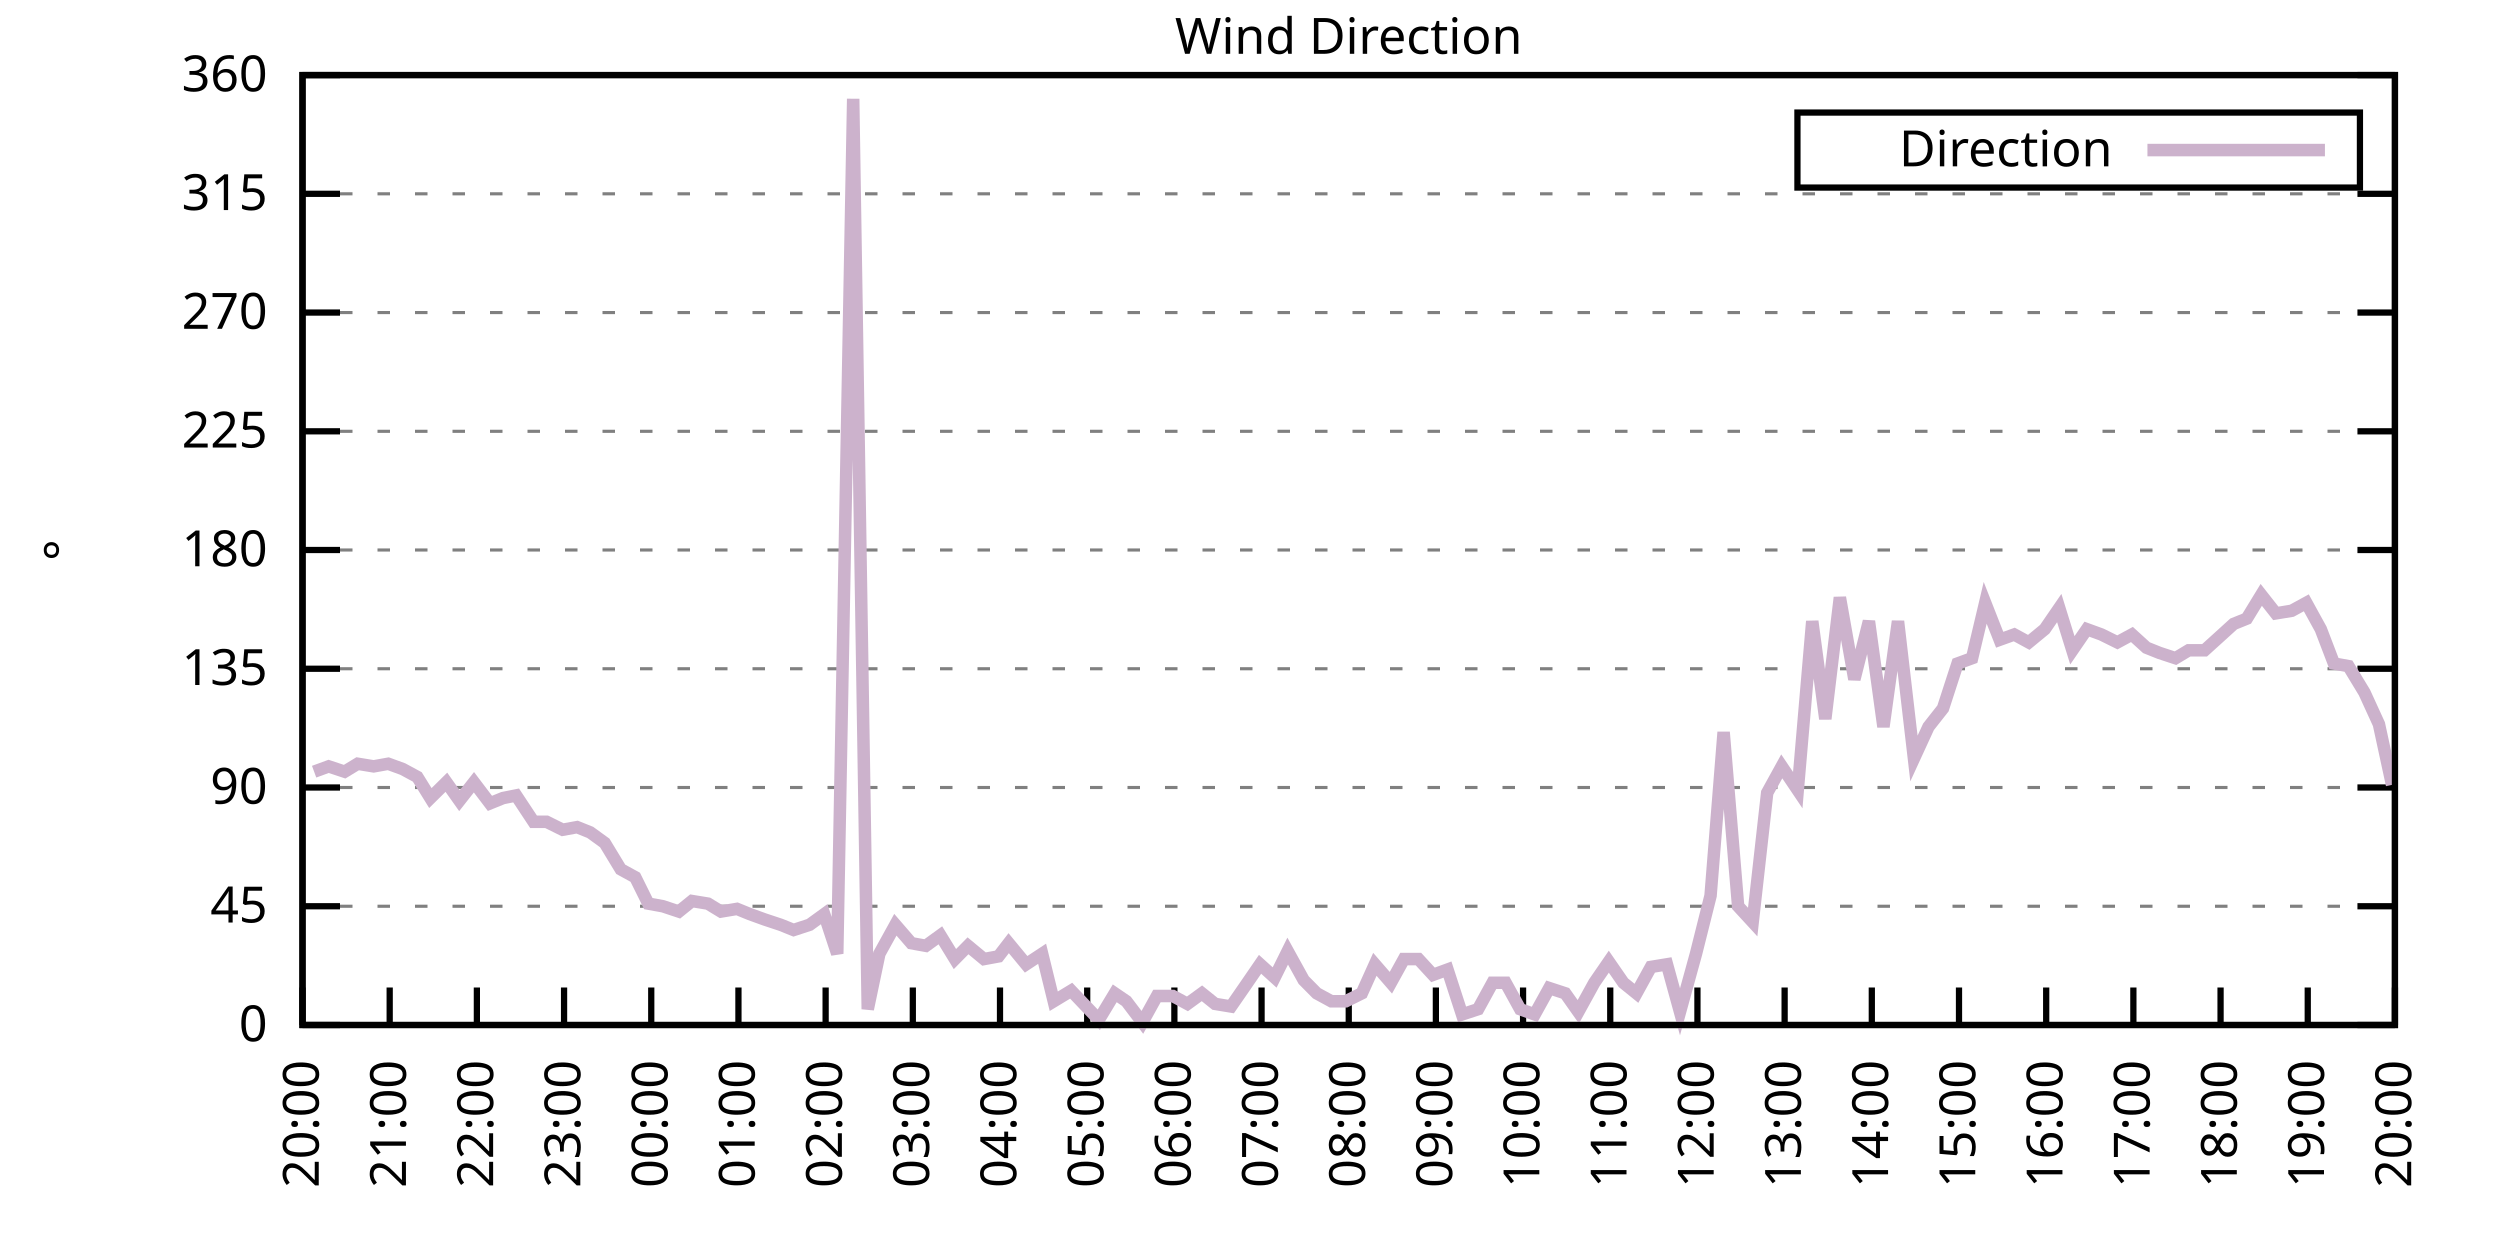
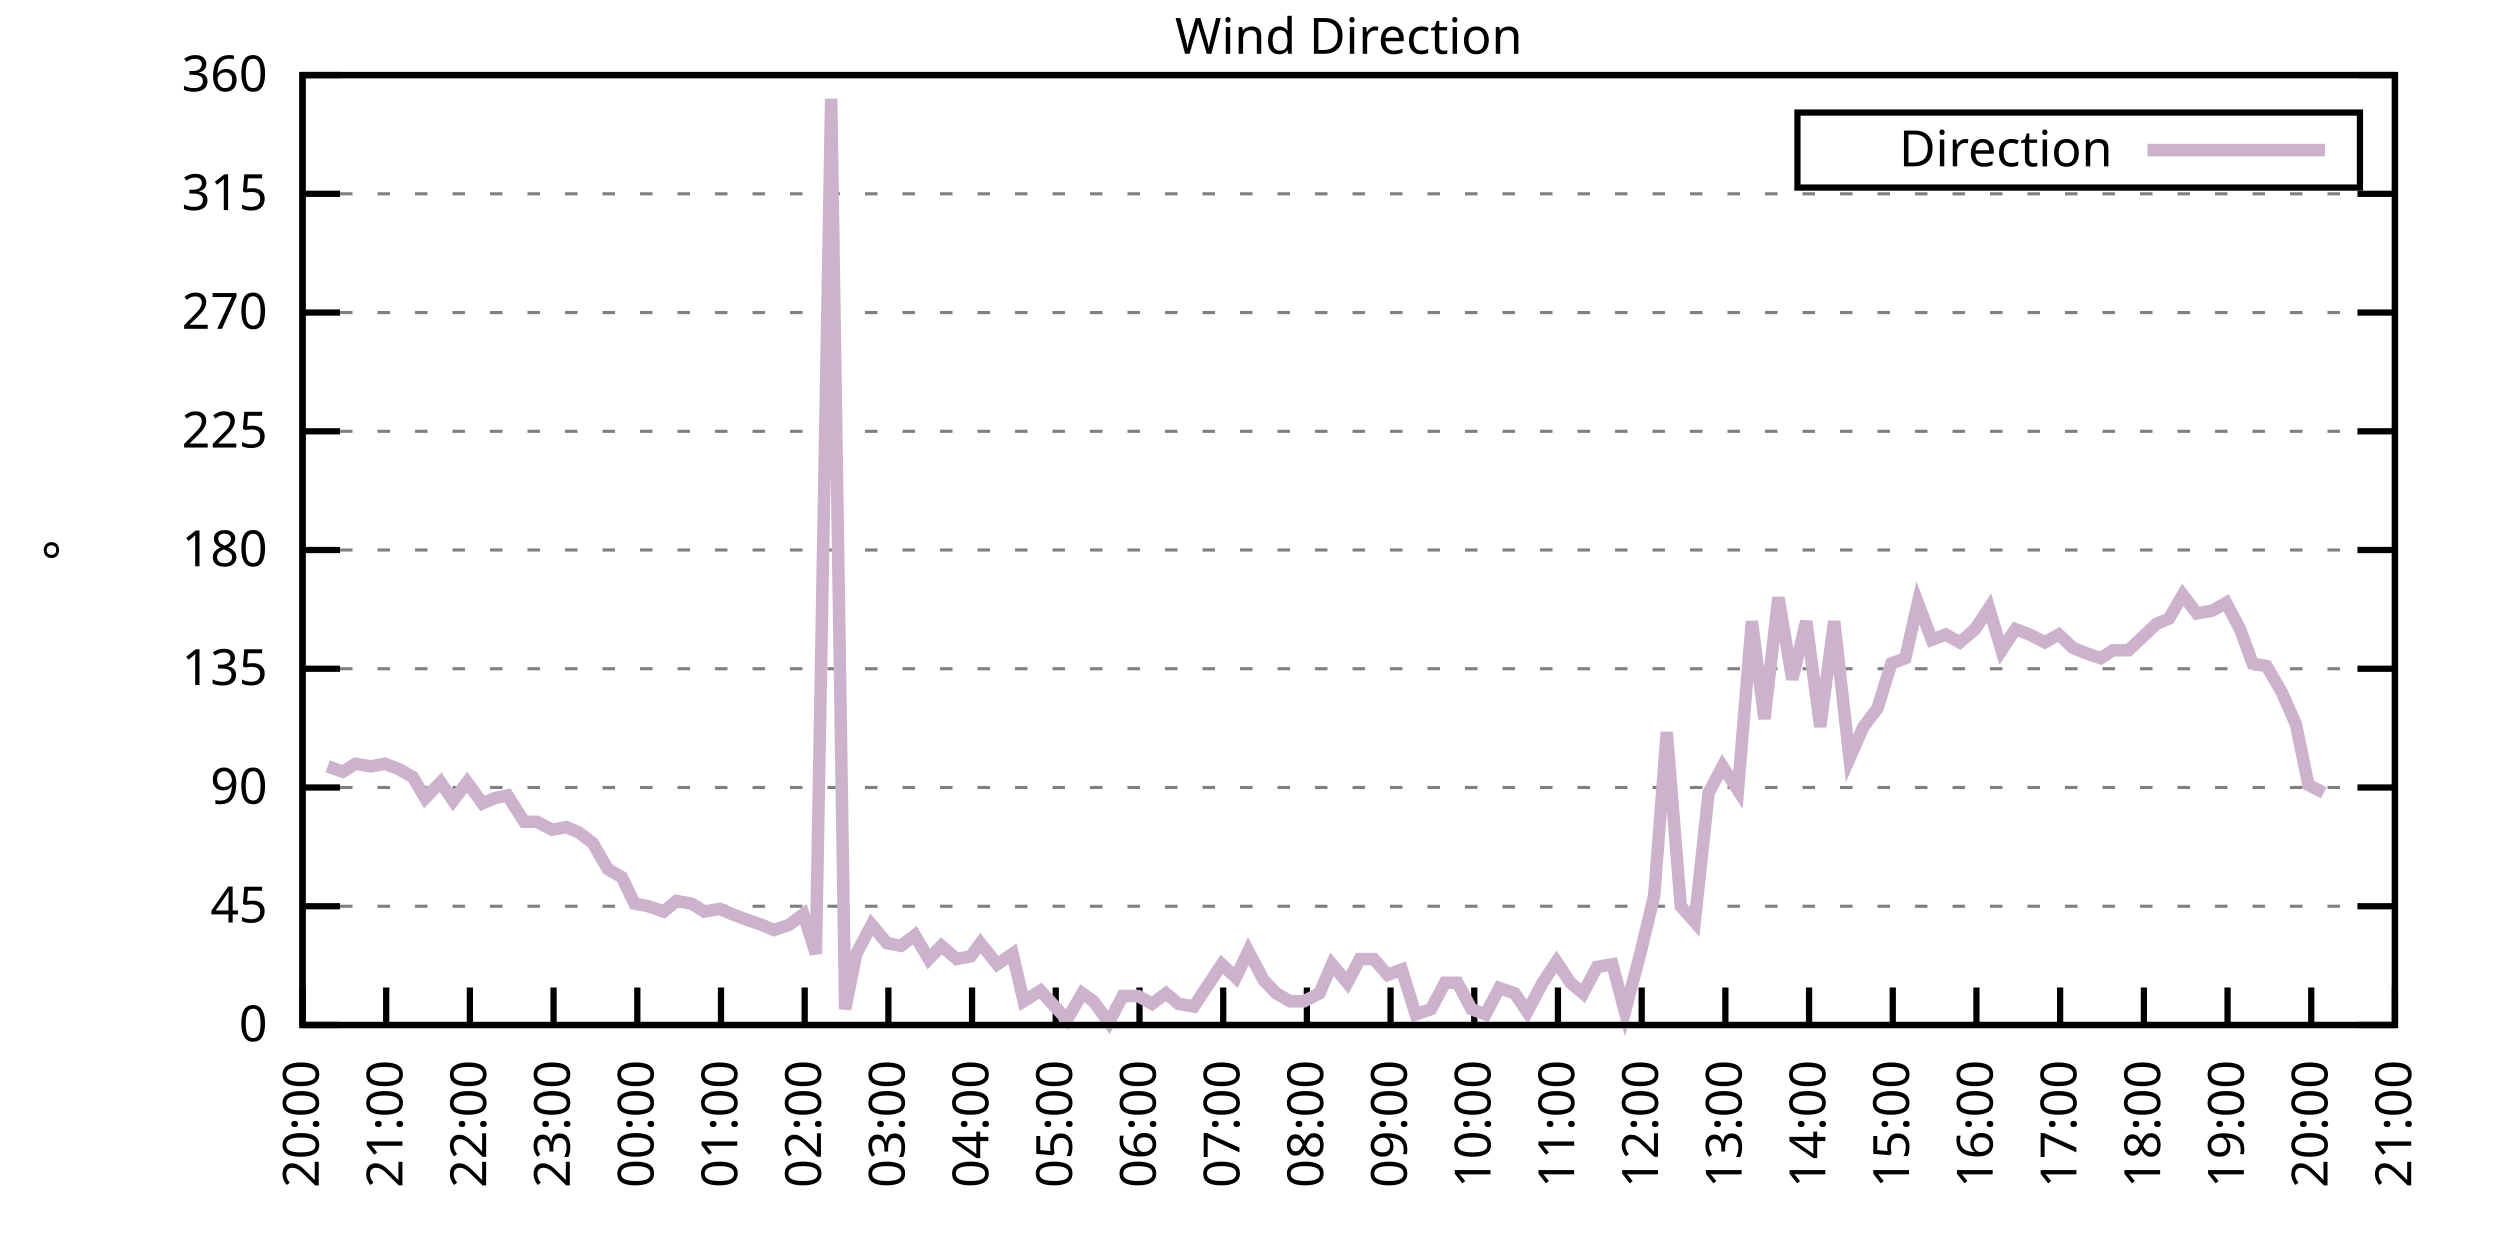
<svg xmlns="http://www.w3.org/2000/svg" xmlns:xlink="http://www.w3.org/1999/xlink" width="400" height="200" viewBox="0 0 400 200">
  <g id="gnuplot_canvas">
    <rect x="0" y="0" width="400" height="200" fill="none" />
    <defs>
      <circle id="gpDot" r="0.5" stroke-width="0.5" stroke="currentColor" />
      <path id="gpPt0" stroke-width="0.333" stroke="currentColor" d="M-1,0 h2 M0,-1 v2" />
      <path id="gpPt1" stroke-width="0.333" stroke="currentColor" d="M-1,-1 L1,1 M1,-1 L-1,1" />
      <path id="gpPt2" stroke-width="0.333" stroke="currentColor" d="M-1,0 L1,0 M0,-1 L0,1 M-1,-1 L1,1 M-1,1 L1,-1" />
      <rect id="gpPt3" stroke-width="0.333" stroke="currentColor" x="-1" y="-1" width="2" height="2" />
      <rect id="gpPt4" stroke-width="0.333" stroke="currentColor" fill="currentColor" x="-1" y="-1" width="2" height="2" />
      <circle id="gpPt5" stroke-width="0.333" stroke="currentColor" cx="0" cy="0" r="1" />
      <use xlink:href="#gpPt5" id="gpPt6" fill="currentColor" stroke="none" />
      <path id="gpPt7" stroke-width="0.333" stroke="currentColor" d="M0,-1.33 L-1.33,0.67 L1.33,0.67 z" />
      <use xlink:href="#gpPt7" id="gpPt8" fill="currentColor" stroke="none" />
      <use xlink:href="#gpPt7" id="gpPt9" stroke="currentColor" transform="rotate(180)" />
      <use xlink:href="#gpPt9" id="gpPt10" fill="currentColor" stroke="none" />
      <use xlink:href="#gpPt3" id="gpPt11" stroke="currentColor" transform="rotate(45)" />
      <use xlink:href="#gpPt11" id="gpPt12" fill="currentColor" stroke="none" />
      <path id="gpPt13" stroke-width="0.333" stroke="currentColor" d="M0,1.330 L1.265,0.411 L0.782,-1.067 L-0.782,-1.076 L-1.265,0.411 z" />
      <use xlink:href="#gpPt13" id="gpPt14" fill="currentColor" stroke="none" />
      <filter id="textbox" filterUnits="objectBoundingBox" x="0" y="0" height="1" width="1">
        <feFlood flood-color="white" flood-opacity="1" result="bgnd" />
        <feComposite in="SourceGraphic" in2="bgnd" operator="atop" />
      </filter>
      <filter id="greybox" filterUnits="objectBoundingBox" x="0" y="0" height="1" width="1">
        <feFlood flood-color="lightgrey" flood-opacity="1" result="grey" />
        <feComposite in="SourceGraphic" in2="grey" operator="atop" />
      </filter>
    </defs>
    <g fill="none" color="white" stroke="currentColor" stroke-width="1.00" stroke-linecap="butt" stroke-linejoin="miter">
</g>
    <g fill="none" color="black" stroke="currentColor" stroke-width="1.00" stroke-linecap="butt" stroke-linejoin="miter">
      <g stroke="none" shape-rendering="crispEdges">
        <polygon fill="rgb(255, 255, 255)" points="48.40,164.00 383.18,164.00 383.18,12.02 48.40,12.02 " />
      </g>
    </g>
    <g fill="none" color="black" stroke="currentColor" stroke-width="1.00" stroke-linecap="butt" stroke-linejoin="miter">
</g>
    <g fill="none" color="black" stroke="black" stroke-width="0.50" stroke-linecap="butt" stroke-linejoin="miter">
</g>
    <g fill="none" color="gray" stroke="currentColor" stroke-width="0.50" stroke-linecap="butt" stroke-linejoin="miter">
      <path stroke="gray" stroke-dasharray="2,4" class="gridline" d="M48.40,164.00 L383.19,164.00  " />
    </g>
    <g fill="none" color="gray" stroke="gray" stroke-width="1.00" stroke-linecap="butt" stroke-linejoin="miter">
</g>
    <g fill="none" color="black" stroke="currentColor" stroke-width="1.00" stroke-linecap="butt" stroke-linejoin="miter">
      <path stroke="black" d="M48.40,164.00 L54.40,164.00 M383.19,164.00 L377.19,164.00  " />
      <g transform="translate(42.80,166.60)" stroke="none" fill="black" font-family="Sans" font-size="8.00" text-anchor="end">
        <text>
          <tspan font-family="Sans"> 0</tspan>
        </text>
      </g>
    </g>
    <g fill="none" color="black" stroke="currentColor" stroke-width="1.00" stroke-linecap="butt" stroke-linejoin="miter">
</g>
    <g fill="none" color="black" stroke="black" stroke-width="0.50" stroke-linecap="butt" stroke-linejoin="miter">
</g>
    <g fill="none" color="gray" stroke="currentColor" stroke-width="0.50" stroke-linecap="butt" stroke-linejoin="miter">
      <path stroke="gray" stroke-dasharray="2,4" class="gridline" d="M48.40,145.00 L383.19,145.00  " />
    </g>
    <g fill="none" color="gray" stroke="gray" stroke-width="1.00" stroke-linecap="butt" stroke-linejoin="miter">
</g>
    <g fill="none" color="black" stroke="currentColor" stroke-width="1.00" stroke-linecap="butt" stroke-linejoin="miter">
      <path stroke="black" d="M48.40,145.00 L54.40,145.00 M383.19,145.00 L377.19,145.00  " />
      <g transform="translate(42.80,147.60)" stroke="none" fill="black" font-family="Sans" font-size="8.00" text-anchor="end">
        <text>
          <tspan font-family="Sans"> 45</tspan>
        </text>
      </g>
    </g>
    <g fill="none" color="black" stroke="currentColor" stroke-width="1.00" stroke-linecap="butt" stroke-linejoin="miter">
</g>
    <g fill="none" color="black" stroke="black" stroke-width="0.50" stroke-linecap="butt" stroke-linejoin="miter">
</g>
    <g fill="none" color="gray" stroke="currentColor" stroke-width="0.50" stroke-linecap="butt" stroke-linejoin="miter">
      <path stroke="gray" stroke-dasharray="2,4" class="gridline" d="M48.40,126.00 L383.19,126.00  " />
    </g>
    <g fill="none" color="gray" stroke="gray" stroke-width="1.00" stroke-linecap="butt" stroke-linejoin="miter">
</g>
    <g fill="none" color="black" stroke="currentColor" stroke-width="1.00" stroke-linecap="butt" stroke-linejoin="miter">
      <path stroke="black" d="M48.40,126.00 L54.40,126.00 M383.19,126.00 L377.19,126.00  " />
      <g transform="translate(42.80,128.60)" stroke="none" fill="black" font-family="Sans" font-size="8.00" text-anchor="end">
        <text>
          <tspan font-family="Sans"> 90</tspan>
        </text>
      </g>
    </g>
    <g fill="none" color="black" stroke="currentColor" stroke-width="1.00" stroke-linecap="butt" stroke-linejoin="miter">
</g>
    <g fill="none" color="black" stroke="black" stroke-width="0.50" stroke-linecap="butt" stroke-linejoin="miter">
</g>
    <g fill="none" color="gray" stroke="currentColor" stroke-width="0.50" stroke-linecap="butt" stroke-linejoin="miter">
      <path stroke="gray" stroke-dasharray="2,4" class="gridline" d="M48.40,107.00 L383.19,107.00  " />
    </g>
    <g fill="none" color="gray" stroke="gray" stroke-width="1.00" stroke-linecap="butt" stroke-linejoin="miter">
</g>
    <g fill="none" color="black" stroke="currentColor" stroke-width="1.00" stroke-linecap="butt" stroke-linejoin="miter">
      <path stroke="black" d="M48.40,107.00 L54.40,107.00 M383.19,107.00 L377.19,107.00  " />
      <g transform="translate(42.80,109.60)" stroke="none" fill="black" font-family="Sans" font-size="8.00" text-anchor="end">
        <text>
          <tspan font-family="Sans"> 135</tspan>
        </text>
      </g>
    </g>
    <g fill="none" color="black" stroke="currentColor" stroke-width="1.00" stroke-linecap="butt" stroke-linejoin="miter">
</g>
    <g fill="none" color="black" stroke="black" stroke-width="0.50" stroke-linecap="butt" stroke-linejoin="miter">
</g>
    <g fill="none" color="gray" stroke="currentColor" stroke-width="0.50" stroke-linecap="butt" stroke-linejoin="miter">
      <path stroke="gray" stroke-dasharray="2,4" class="gridline" d="M48.40,88.00 L383.19,88.00  " />
    </g>
    <g fill="none" color="gray" stroke="gray" stroke-width="1.00" stroke-linecap="butt" stroke-linejoin="miter">
</g>
    <g fill="none" color="black" stroke="currentColor" stroke-width="1.00" stroke-linecap="butt" stroke-linejoin="miter">
      <path stroke="black" d="M48.40,88.00 L54.40,88.00 M383.19,88.00 L377.19,88.00  " />
      <g transform="translate(42.80,90.60)" stroke="none" fill="black" font-family="Sans" font-size="8.00" text-anchor="end">
        <text>
          <tspan font-family="Sans"> 180</tspan>
        </text>
      </g>
    </g>
    <g fill="none" color="black" stroke="currentColor" stroke-width="1.00" stroke-linecap="butt" stroke-linejoin="miter">
</g>
    <g fill="none" color="black" stroke="black" stroke-width="0.50" stroke-linecap="butt" stroke-linejoin="miter">
</g>
    <g fill="none" color="gray" stroke="currentColor" stroke-width="0.50" stroke-linecap="butt" stroke-linejoin="miter">
      <path stroke="gray" stroke-dasharray="2,4" class="gridline" d="M48.40,69.01 L383.19,69.01  " />
    </g>
    <g fill="none" color="gray" stroke="gray" stroke-width="1.00" stroke-linecap="butt" stroke-linejoin="miter">
</g>
    <g fill="none" color="black" stroke="currentColor" stroke-width="1.00" stroke-linecap="butt" stroke-linejoin="miter">
      <path stroke="black" d="M48.40,69.01 L54.40,69.01 M383.19,69.01 L377.19,69.01  " />
      <g transform="translate(42.80,71.61)" stroke="none" fill="black" font-family="Sans" font-size="8.00" text-anchor="end">
        <text>
          <tspan font-family="Sans"> 225</tspan>
        </text>
      </g>
    </g>
    <g fill="none" color="black" stroke="currentColor" stroke-width="1.00" stroke-linecap="butt" stroke-linejoin="miter">
</g>
    <g fill="none" color="black" stroke="black" stroke-width="0.50" stroke-linecap="butt" stroke-linejoin="miter">
</g>
    <g fill="none" color="gray" stroke="currentColor" stroke-width="0.50" stroke-linecap="butt" stroke-linejoin="miter">
      <path stroke="gray" stroke-dasharray="2,4" class="gridline" d="M48.40,50.01 L383.19,50.01  " />
    </g>
    <g fill="none" color="gray" stroke="gray" stroke-width="1.00" stroke-linecap="butt" stroke-linejoin="miter">
</g>
    <g fill="none" color="black" stroke="currentColor" stroke-width="1.00" stroke-linecap="butt" stroke-linejoin="miter">
      <path stroke="black" d="M48.40,50.01 L54.40,50.01 M383.19,50.01 L377.19,50.01  " />
      <g transform="translate(42.80,52.61)" stroke="none" fill="black" font-family="Sans" font-size="8.00" text-anchor="end">
        <text>
          <tspan font-family="Sans"> 270</tspan>
        </text>
      </g>
    </g>
    <g fill="none" color="black" stroke="currentColor" stroke-width="1.00" stroke-linecap="butt" stroke-linejoin="miter">
</g>
    <g fill="none" color="black" stroke="black" stroke-width="0.50" stroke-linecap="butt" stroke-linejoin="miter">
</g>
    <g fill="none" color="gray" stroke="currentColor" stroke-width="0.50" stroke-linecap="butt" stroke-linejoin="miter">
      <path stroke="gray" stroke-dasharray="2,4" class="gridline" d="M48.40,31.01 L383.19,31.01  " />
    </g>
    <g fill="none" color="gray" stroke="gray" stroke-width="1.00" stroke-linecap="butt" stroke-linejoin="miter">
</g>
    <g fill="none" color="black" stroke="currentColor" stroke-width="1.00" stroke-linecap="butt" stroke-linejoin="miter">
      <path stroke="black" d="M48.40,31.01 L54.40,31.01 M383.19,31.01 L377.19,31.01  " />
      <g transform="translate(42.80,33.61)" stroke="none" fill="black" font-family="Sans" font-size="8.00" text-anchor="end">
        <text>
          <tspan font-family="Sans"> 315</tspan>
        </text>
      </g>
    </g>
    <g fill="none" color="black" stroke="currentColor" stroke-width="1.00" stroke-linecap="butt" stroke-linejoin="miter">
</g>
    <g fill="none" color="black" stroke="black" stroke-width="0.50" stroke-linecap="butt" stroke-linejoin="miter">
</g>
    <g fill="none" color="gray" stroke="currentColor" stroke-width="0.50" stroke-linecap="butt" stroke-linejoin="miter">
      <path stroke="gray" stroke-dasharray="2,4" class="gridline" d="M48.40,12.01 L383.19,12.01  " />
    </g>
    <g fill="none" color="gray" stroke="gray" stroke-width="1.00" stroke-linecap="butt" stroke-linejoin="miter">
</g>
    <g fill="none" color="black" stroke="currentColor" stroke-width="1.00" stroke-linecap="butt" stroke-linejoin="miter">
      <path stroke="black" d="M48.40,12.01 L54.40,12.01 M383.19,12.01 L377.19,12.01  " />
      <g transform="translate(42.80,14.61)" stroke="none" fill="black" font-family="Sans" font-size="8.00" text-anchor="end">
        <text>
          <tspan font-family="Sans"> 360</tspan>
        </text>
      </g>
    </g>
    <g fill="none" color="black" stroke="currentColor" stroke-width="1.00" stroke-linecap="butt" stroke-linejoin="miter">
      <path stroke="black" d="M48.40,164.00 L48.40,158.00  " />
      <g transform="translate(51.00,169.60) rotate(270.00)" stroke="none" fill="black" font-family="Sans" font-size="8.00" text-anchor="end">
        <text>
          <tspan font-family="Sans">20:00</tspan>
        </text>
      </g>
    </g>
    <g fill="none" color="black" stroke="currentColor" stroke-width="1.00" stroke-linecap="butt" stroke-linejoin="miter">
-       <path stroke="black" d="M62.35,164.00 L62.35,158.00  " />
-       <g transform="translate(64.95,169.60) rotate(270.00)" stroke="none" fill="black" font-family="Sans" font-size="8.00" text-anchor="end">
+       <path stroke="black" d="M61.79,164.00 L61.79,158.00  " />
+       <g transform="translate(64.39,169.60) rotate(270.00)" stroke="none" fill="black" font-family="Sans" font-size="8.00" text-anchor="end">
        <text>
          <tspan font-family="Sans">21:00</tspan>
        </text>
      </g>
    </g>
    <g fill="none" color="black" stroke="currentColor" stroke-width="1.00" stroke-linecap="butt" stroke-linejoin="miter">
-       <path stroke="black" d="M76.30,164.00 L76.30,158.00  " />
-       <g transform="translate(78.90,169.60) rotate(270.00)" stroke="none" fill="black" font-family="Sans" font-size="8.00" text-anchor="end">
+       <path stroke="black" d="M75.18,164.00 L75.18,158.00  " />
+       <g transform="translate(77.78,169.60) rotate(270.00)" stroke="none" fill="black" font-family="Sans" font-size="8.00" text-anchor="end">
        <text>
          <tspan font-family="Sans">22:00</tspan>
        </text>
      </g>
    </g>
    <g fill="none" color="black" stroke="currentColor" stroke-width="1.00" stroke-linecap="butt" stroke-linejoin="miter">
-       <path stroke="black" d="M90.25,164.00 L90.25,158.00  " />
-       <g transform="translate(92.85,169.60) rotate(270.00)" stroke="none" fill="black" font-family="Sans" font-size="8.00" text-anchor="end">
+       <path stroke="black" d="M88.57,164.00 L88.57,158.00  " />
+       <g transform="translate(91.17,169.60) rotate(270.00)" stroke="none" fill="black" font-family="Sans" font-size="8.00" text-anchor="end">
        <text>
          <tspan font-family="Sans">23:00</tspan>
        </text>
      </g>
    </g>
    <g fill="none" color="black" stroke="currentColor" stroke-width="1.00" stroke-linecap="butt" stroke-linejoin="miter">
-       <path stroke="black" d="M104.20,164.00 L104.20,158.00  " />
-       <g transform="translate(106.80,169.60) rotate(270.00)" stroke="none" fill="black" font-family="Sans" font-size="8.00" text-anchor="end">
+       <path stroke="black" d="M101.97,164.00 L101.97,158.00  " />
+       <g transform="translate(104.57,169.60) rotate(270.00)" stroke="none" fill="black" font-family="Sans" font-size="8.00" text-anchor="end">
        <text>
          <tspan font-family="Sans">00:00</tspan>
        </text>
      </g>
    </g>
    <g fill="none" color="black" stroke="currentColor" stroke-width="1.00" stroke-linecap="butt" stroke-linejoin="miter">
-       <path stroke="black" d="M118.15,164.00 L118.15,158.00  " />
-       <g transform="translate(120.75,169.60) rotate(270.00)" stroke="none" fill="black" font-family="Sans" font-size="8.00" text-anchor="end">
+       <path stroke="black" d="M115.36,164.00 L115.36,158.00  " />
+       <g transform="translate(117.96,169.60) rotate(270.00)" stroke="none" fill="black" font-family="Sans" font-size="8.00" text-anchor="end">
        <text>
          <tspan font-family="Sans">01:00</tspan>
        </text>
      </g>
    </g>
    <g fill="none" color="black" stroke="currentColor" stroke-width="1.00" stroke-linecap="butt" stroke-linejoin="miter">
-       <path stroke="black" d="M132.10,164.00 L132.10,158.00  " />
-       <g transform="translate(134.70,169.60) rotate(270.00)" stroke="none" fill="black" font-family="Sans" font-size="8.00" text-anchor="end">
+       <path stroke="black" d="M128.75,164.00 L128.75,158.00  " />
+       <g transform="translate(131.35,169.60) rotate(270.00)" stroke="none" fill="black" font-family="Sans" font-size="8.00" text-anchor="end">
        <text>
          <tspan font-family="Sans">02:00</tspan>
        </text>
      </g>
    </g>
    <g fill="none" color="black" stroke="currentColor" stroke-width="1.00" stroke-linecap="butt" stroke-linejoin="miter">
-       <path stroke="black" d="M146.05,164.00 L146.05,158.00  " />
-       <g transform="translate(148.65,169.60) rotate(270.00)" stroke="none" fill="black" font-family="Sans" font-size="8.00" text-anchor="end">
+       <path stroke="black" d="M142.14,164.00 L142.14,158.00  " />
+       <g transform="translate(144.74,169.60) rotate(270.00)" stroke="none" fill="black" font-family="Sans" font-size="8.00" text-anchor="end">
        <text>
          <tspan font-family="Sans">03:00</tspan>
        </text>
      </g>
    </g>
    <g fill="none" color="black" stroke="currentColor" stroke-width="1.00" stroke-linecap="butt" stroke-linejoin="miter">
-       <path stroke="black" d="M160.00,164.00 L160.00,158.00  " />
-       <g transform="translate(162.60,169.60) rotate(270.00)" stroke="none" fill="black" font-family="Sans" font-size="8.00" text-anchor="end">
+       <path stroke="black" d="M155.53,164.00 L155.53,158.00  " />
+       <g transform="translate(158.13,169.60) rotate(270.00)" stroke="none" fill="black" font-family="Sans" font-size="8.00" text-anchor="end">
        <text>
          <tspan font-family="Sans">04:00</tspan>
        </text>
      </g>
    </g>
    <g fill="none" color="black" stroke="currentColor" stroke-width="1.00" stroke-linecap="butt" stroke-linejoin="miter">
-       <path stroke="black" d="M173.95,164.00 L173.95,158.00  " />
-       <g transform="translate(176.55,169.60) rotate(270.00)" stroke="none" fill="black" font-family="Sans" font-size="8.00" text-anchor="end">
+       <path stroke="black" d="M168.92,164.00 L168.92,158.00  " />
+       <g transform="translate(171.52,169.60) rotate(270.00)" stroke="none" fill="black" font-family="Sans" font-size="8.00" text-anchor="end">
        <text>
          <tspan font-family="Sans">05:00</tspan>
        </text>
      </g>
    </g>
    <g fill="none" color="black" stroke="currentColor" stroke-width="1.00" stroke-linecap="butt" stroke-linejoin="miter">
-       <path stroke="black" d="M187.90,164.00 L187.90,158.00  " />
-       <g transform="translate(190.50,169.60) rotate(270.00)" stroke="none" fill="black" font-family="Sans" font-size="8.00" text-anchor="end">
+       <path stroke="black" d="M182.32,164.00 L182.32,158.00  " />
+       <g transform="translate(184.92,169.60) rotate(270.00)" stroke="none" fill="black" font-family="Sans" font-size="8.00" text-anchor="end">
        <text>
          <tspan font-family="Sans">06:00</tspan>
        </text>
      </g>
    </g>
    <g fill="none" color="black" stroke="currentColor" stroke-width="1.00" stroke-linecap="butt" stroke-linejoin="miter">
-       <path stroke="black" d="M201.85,164.00 L201.85,158.00  " />
-       <g transform="translate(204.45,169.60) rotate(270.00)" stroke="none" fill="black" font-family="Sans" font-size="8.00" text-anchor="end">
+       <path stroke="black" d="M195.71,164.00 L195.71,158.00  " />
+       <g transform="translate(198.31,169.60) rotate(270.00)" stroke="none" fill="black" font-family="Sans" font-size="8.00" text-anchor="end">
        <text>
          <tspan font-family="Sans">07:00</tspan>
        </text>
      </g>
    </g>
    <g fill="none" color="black" stroke="currentColor" stroke-width="1.00" stroke-linecap="butt" stroke-linejoin="miter">
-       <path stroke="black" d="M215.80,164.00 L215.80,158.00  " />
-       <g transform="translate(218.40,169.60) rotate(270.00)" stroke="none" fill="black" font-family="Sans" font-size="8.00" text-anchor="end">
+       <path stroke="black" d="M209.10,164.00 L209.10,158.00  " />
+       <g transform="translate(211.70,169.60) rotate(270.00)" stroke="none" fill="black" font-family="Sans" font-size="8.00" text-anchor="end">
        <text>
          <tspan font-family="Sans">08:00</tspan>
        </text>
      </g>
    </g>
    <g fill="none" color="black" stroke="currentColor" stroke-width="1.00" stroke-linecap="butt" stroke-linejoin="miter">
-       <path stroke="black" d="M229.74,164.00 L229.74,158.00  " />
-       <g transform="translate(232.34,169.60) rotate(270.00)" stroke="none" fill="black" font-family="Sans" font-size="8.00" text-anchor="end">
+       <path stroke="black" d="M222.49,164.00 L222.49,158.00  " />
+       <g transform="translate(225.09,169.60) rotate(270.00)" stroke="none" fill="black" font-family="Sans" font-size="8.00" text-anchor="end">
        <text>
          <tspan font-family="Sans">09:00</tspan>
        </text>
      </g>
    </g>
    <g fill="none" color="black" stroke="currentColor" stroke-width="1.00" stroke-linecap="butt" stroke-linejoin="miter">
-       <path stroke="black" d="M243.69,164.00 L243.69,158.00  " />
-       <g transform="translate(246.29,169.60) rotate(270.00)" stroke="none" fill="black" font-family="Sans" font-size="8.00" text-anchor="end">
+       <path stroke="black" d="M235.88,164.00 L235.88,158.00  " />
+       <g transform="translate(238.48,169.60) rotate(270.00)" stroke="none" fill="black" font-family="Sans" font-size="8.00" text-anchor="end">
        <text>
          <tspan font-family="Sans">10:00</tspan>
        </text>
      </g>
    </g>
    <g fill="none" color="black" stroke="currentColor" stroke-width="1.00" stroke-linecap="butt" stroke-linejoin="miter">
-       <path stroke="black" d="M257.64,164.00 L257.64,158.00  " />
-       <g transform="translate(260.24,169.60) rotate(270.00)" stroke="none" fill="black" font-family="Sans" font-size="8.00" text-anchor="end">
+       <path stroke="black" d="M249.27,164.00 L249.27,158.00  " />
+       <g transform="translate(251.87,169.60) rotate(270.00)" stroke="none" fill="black" font-family="Sans" font-size="8.00" text-anchor="end">
        <text>
          <tspan font-family="Sans">11:00</tspan>
        </text>
      </g>
    </g>
    <g fill="none" color="black" stroke="currentColor" stroke-width="1.00" stroke-linecap="butt" stroke-linejoin="miter">
-       <path stroke="black" d="M271.59,164.00 L271.59,158.00  " />
-       <g transform="translate(274.19,169.60) rotate(270.00)" stroke="none" fill="black" font-family="Sans" font-size="8.00" text-anchor="end">
+       <path stroke="black" d="M262.67,164.00 L262.67,158.00  " />
+       <g transform="translate(265.27,169.60) rotate(270.00)" stroke="none" fill="black" font-family="Sans" font-size="8.00" text-anchor="end">
        <text>
          <tspan font-family="Sans">12:00</tspan>
        </text>
      </g>
    </g>
    <g fill="none" color="black" stroke="currentColor" stroke-width="1.00" stroke-linecap="butt" stroke-linejoin="miter">
-       <path stroke="black" d="M285.54,164.00 L285.54,158.00  " />
-       <g transform="translate(288.14,169.60) rotate(270.00)" stroke="none" fill="black" font-family="Sans" font-size="8.00" text-anchor="end">
+       <path stroke="black" d="M276.06,164.00 L276.06,158.00  " />
+       <g transform="translate(278.66,169.60) rotate(270.00)" stroke="none" fill="black" font-family="Sans" font-size="8.00" text-anchor="end">
        <text>
          <tspan font-family="Sans">13:00</tspan>
        </text>
      </g>
    </g>
    <g fill="none" color="black" stroke="currentColor" stroke-width="1.00" stroke-linecap="butt" stroke-linejoin="miter">
-       <path stroke="black" d="M299.49,164.00 L299.49,158.00  " />
-       <g transform="translate(302.09,169.60) rotate(270.00)" stroke="none" fill="black" font-family="Sans" font-size="8.00" text-anchor="end">
+       <path stroke="black" d="M289.45,164.00 L289.45,158.00  " />
+       <g transform="translate(292.05,169.60) rotate(270.00)" stroke="none" fill="black" font-family="Sans" font-size="8.00" text-anchor="end">
        <text>
          <tspan font-family="Sans">14:00</tspan>
        </text>
      </g>
    </g>
    <g fill="none" color="black" stroke="currentColor" stroke-width="1.00" stroke-linecap="butt" stroke-linejoin="miter">
-       <path stroke="black" d="M313.44,164.00 L313.44,158.00  " />
-       <g transform="translate(316.04,169.60) rotate(270.00)" stroke="none" fill="black" font-family="Sans" font-size="8.00" text-anchor="end">
+       <path stroke="black" d="M302.84,164.00 L302.84,158.00  " />
+       <g transform="translate(305.44,169.60) rotate(270.00)" stroke="none" fill="black" font-family="Sans" font-size="8.00" text-anchor="end">
        <text>
          <tspan font-family="Sans">15:00</tspan>
        </text>
      </g>
    </g>
    <g fill="none" color="black" stroke="currentColor" stroke-width="1.00" stroke-linecap="butt" stroke-linejoin="miter">
-       <path stroke="black" d="M327.39,164.00 L327.39,158.00  " />
-       <g transform="translate(329.99,169.60) rotate(270.00)" stroke="none" fill="black" font-family="Sans" font-size="8.00" text-anchor="end">
+       <path stroke="black" d="M316.23,164.00 L316.23,158.00  " />
+       <g transform="translate(318.83,169.60) rotate(270.00)" stroke="none" fill="black" font-family="Sans" font-size="8.00" text-anchor="end">
        <text>
          <tspan font-family="Sans">16:00</tspan>
        </text>
      </g>
    </g>
    <g fill="none" color="black" stroke="currentColor" stroke-width="1.00" stroke-linecap="butt" stroke-linejoin="miter">
-       <path stroke="black" d="M341.34,164.00 L341.34,158.00  " />
-       <g transform="translate(343.94,169.60) rotate(270.00)" stroke="none" fill="black" font-family="Sans" font-size="8.00" text-anchor="end">
+       <path stroke="black" d="M329.62,164.00 L329.62,158.00  " />
+       <g transform="translate(332.22,169.60) rotate(270.00)" stroke="none" fill="black" font-family="Sans" font-size="8.00" text-anchor="end">
        <text>
          <tspan font-family="Sans">17:00</tspan>
        </text>
      </g>
    </g>
    <g fill="none" color="black" stroke="currentColor" stroke-width="1.00" stroke-linecap="butt" stroke-linejoin="miter">
-       <path stroke="black" d="M355.29,164.00 L355.29,158.00  " />
-       <g transform="translate(357.89,169.60) rotate(270.00)" stroke="none" fill="black" font-family="Sans" font-size="8.00" text-anchor="end">
+       <path stroke="black" d="M343.02,164.00 L343.02,158.00  " />
+       <g transform="translate(345.62,169.60) rotate(270.00)" stroke="none" fill="black" font-family="Sans" font-size="8.00" text-anchor="end">
        <text>
          <tspan font-family="Sans">18:00</tspan>
        </text>
      </g>
    </g>
    <g fill="none" color="black" stroke="currentColor" stroke-width="1.00" stroke-linecap="butt" stroke-linejoin="miter">
-       <path stroke="black" d="M369.24,164.00 L369.24,158.00  " />
-       <g transform="translate(371.84,169.60) rotate(270.00)" stroke="none" fill="black" font-family="Sans" font-size="8.00" text-anchor="end">
+       <path stroke="black" d="M356.41,164.00 L356.41,158.00  " />
+       <g transform="translate(359.01,169.60) rotate(270.00)" stroke="none" fill="black" font-family="Sans" font-size="8.00" text-anchor="end">
        <text>
          <tspan font-family="Sans">19:00</tspan>
+         </text>
+       </g>
+     </g>
+     <g fill="none" color="black" stroke="currentColor" stroke-width="1.00" stroke-linecap="butt" stroke-linejoin="miter">
+       <path stroke="black" d="M369.80,164.00 L369.80,158.00  " />
+       <g transform="translate(372.40,169.60) rotate(270.00)" stroke="none" fill="black" font-family="Sans" font-size="8.00" text-anchor="end">
+         <text>
+           <tspan font-family="Sans">20:00</tspan>
        </text>
      </g>
    </g>
    <g fill="none" color="black" stroke="currentColor" stroke-width="1.00" stroke-linecap="butt" stroke-linejoin="miter">
      <path stroke="black" d="M383.19,164.00 L383.19,158.00  " />
      <g transform="translate(385.79,169.60) rotate(270.00)" stroke="none" fill="black" font-family="Sans" font-size="8.00" text-anchor="end">
        <text>
-           <tspan font-family="Sans">20:00</tspan>
+           <tspan font-family="Sans">21:00</tspan>
        </text>
      </g>
    </g>
    <g fill="none" color="black" stroke="currentColor" stroke-width="1.00" stroke-linecap="butt" stroke-linejoin="miter">
</g>
    <g fill="none" color="black" stroke="currentColor" stroke-width="1.00" stroke-linecap="butt" stroke-linejoin="miter">
      <path stroke="black" d="M48.40,12.01 L48.40,164.00 L383.19,164.00 L383.19,12.01 L48.40,12.01 Z  " />
    </g>
    <g fill="none" color="black" stroke="currentColor" stroke-width="1.00" stroke-linecap="butt" stroke-linejoin="miter">
</g>
    <g fill="none" color="black" stroke="currentColor" stroke-width="1.00" stroke-linecap="butt" stroke-linejoin="miter">
      <path stroke="black" d="M287.59,30.01 L287.59,18.01 L377.59,18.01 L377.59,30.01 L287.59,30.01 Z  " />
    </g>
    <g id="Wind_direction_plot_1">
      <g fill="none" color="white" stroke="black" stroke-width="2.00" stroke-linecap="butt" stroke-linejoin="miter">
</g>
      <g fill="none" color="black" stroke="currentColor" stroke-width="2.00" stroke-linecap="butt" stroke-linejoin="miter">
        <g transform="translate(337.99,26.61)" stroke="none" fill="black" font-family="Sans" font-size="8.00" text-anchor="end">
          <text>
            <tspan font-family="Sans">Direction</tspan>
          </text>
        </g>
      </g>
      <g fill="none" color="black" stroke="currentColor" stroke-width="2.00" stroke-linecap="butt" stroke-linejoin="miter">
-         <path stroke="rgb(204, 178, 204)" d="M343.59,24.01 L371.99,24.01 M50.26,123.47 L52.58,122.62 L55.14,123.47 L57.23,122.20 L59.79,122.62 L62.12,122.20   L64.44,123.05 L66.77,124.31 L68.86,127.69 L71.42,125.16 L73.51,128.11 L75.83,125.16 L78.39,128.54 L80.48,127.69   L82.58,127.27 L85.37,131.49 L87.46,131.49 L90.02,132.76 L92.34,132.34 L94.43,133.18 L96.76,134.87 L99.32,139.09   L101.64,140.36 L103.73,144.58 L106.06,145.00 L108.62,145.85 L110.71,144.16 L113.27,144.58 L115.36,145.85 L117.92,145.42   L120.01,146.27 L122.33,147.11 L124.89,147.96 L126.98,148.80 L129.54,147.96 L131.87,146.27 L133.96,152.60 L136.51,15.81   L138.84,161.47 L140.70,152.60 L143.26,147.96 L145.81,150.91 L148.14,151.33 L150.46,149.65 L152.79,153.45 L154.88,151.33   L157.44,153.45 L159.76,153.02 L161.39,150.91 L164.18,154.29 L166.74,152.60 L168.60,160.20 L171.39,158.51 L175.81,163.16   L178.36,158.93 L180.22,160.20 L182.78,163.58 L185.11,159.36 L187.66,159.36 L189.99,160.62 L192.31,158.93 L194.41,160.62   L196.96,161.04 L199.29,157.67 L201.61,154.29 L203.94,156.40 L206.03,152.18 L208.59,156.82 L210.68,158.93 L213.01,160.20   L215.33,160.20 L217.89,158.93 L219.98,154.29 L222.54,157.24 L224.63,153.45 L226.95,153.45 L229.28,155.98 L231.60,155.13   L233.93,162.31 L236.49,161.47 L238.81,157.24 L240.90,157.24 L243.23,161.47 L245.55,162.31 L247.88,158.09 L250.44,158.93   L252.53,161.89 L255.09,157.24 L257.41,153.87 L259.74,157.24 L261.83,158.93 L264.15,154.71 L266.71,154.29 L268.80,161.89   L271.36,152.60 L273.69,143.31 L275.78,117.14 L278.10,145.00 L280.43,147.53 L282.75,126.85 L285.08,122.62 L287.64,126.42   L289.96,99.40 L292.05,115.03 L294.38,95.60 L296.70,108.69 L299.03,99.40 L301.35,116.29 L303.68,99.40 L306.23,121.36   L308.56,116.29 L310.88,113.34 L313.21,106.16 L315.53,105.31 L317.63,96.45 L319.95,102.36 L322.28,101.52 L324.60,102.78   L327.16,100.67 L329.48,97.29 L331.58,104.05 L333.90,100.67 L336.23,101.52 L338.78,102.78 L341.11,101.52 L343.43,103.63   L345.53,104.47 L348.08,105.31 L350.18,104.05 L352.73,104.05 L355.06,101.94 L357.38,99.83 L359.48,98.98 L361.80,95.18   L364.13,98.14 L366.68,97.72 L369.01,96.45 L371.33,100.67 L373.43,106.16 L375.75,106.58 L378.31,110.80 L380.63,115.87   L382.73,125.58  " />
+         <path stroke="rgb(204, 178, 204)" d="M343.59,24.01 L371.99,24.01 M52.42,122.62 L54.87,123.47 L56.88,122.20 L59.34,122.62 L61.57,122.20 L63.80,123.05   L66.03,124.31 L68.04,127.69 L70.50,125.16 L72.50,128.11 L74.74,125.16 L77.19,128.54 L79.20,127.69 L81.21,127.27   L83.89,131.49 L85.90,131.49 L88.35,132.76 L90.58,132.34 L92.59,133.18 L94.82,134.87 L97.28,139.09 L99.51,140.36   L101.52,144.58 L103.75,145.00 L106.21,145.85 L108.22,144.16 L110.67,144.58 L112.68,145.85 L115.13,145.42 L117.14,146.27   L119.38,147.11 L121.83,147.96 L123.84,148.80 L126.29,147.96 L128.53,146.27 L130.54,152.60 L132.99,15.81 L135.22,161.47   L137.01,152.60 L139.46,147.96 L141.92,150.91 L144.15,151.33 L146.38,149.65 L148.61,153.45 L150.62,151.33 L153.08,153.45   L155.31,153.02 L156.87,150.91 L159.55,154.29 L162.01,152.60 L163.79,160.20 L166.47,158.51 L170.71,163.16 L173.17,158.93   L174.95,160.20 L177.41,163.58 L179.64,159.36 L182.09,159.36 L184.32,160.62 L186.56,158.93 L188.57,160.62 L191.02,161.04   L193.25,157.67 L195.48,154.29 L197.72,156.40 L199.73,152.18 L202.18,156.82 L204.19,158.93 L206.42,160.20 L208.65,160.20   L211.11,158.93 L213.12,154.29 L215.57,157.24 L217.58,153.45 L219.81,153.45 L222.04,155.98 L224.28,155.13 L226.51,162.31   L228.96,161.47 L231.20,157.24 L233.20,157.24 L235.44,161.47 L237.67,162.31 L239.90,158.09 L242.36,158.93 L244.36,161.89   L246.82,157.24 L249.05,153.87 L251.28,157.24 L253.29,158.93 L255.52,154.71 L257.98,154.29 L259.99,161.89 L262.44,152.60   L264.67,143.31 L266.68,117.14 L268.92,145.00 L271.15,147.53 L273.38,126.85 L275.61,122.62 L278.07,126.42 L280.30,99.40   L282.31,115.03 L284.54,95.60 L286.77,108.69 L289.00,99.40 L291.23,116.29 L293.47,99.40 L295.92,121.36 L298.15,116.29   L300.39,113.34 L302.62,106.16 L304.85,105.31 L306.86,96.45 L309.09,102.36 L311.32,101.52 L313.55,102.78 L316.01,100.67   L318.24,97.29 L320.25,104.05 L322.48,100.67 L324.71,101.52 L327.17,102.78 L329.40,101.52 L331.63,103.63 L333.64,104.47   L336.10,105.31 L338.10,104.05 L340.56,104.05 L342.79,101.94 L345.02,99.83 L347.03,98.98 L349.26,95.18 L351.50,98.14   L353.95,97.72 L356.18,96.45 L358.42,100.67 L360.42,106.16 L362.66,106.58 L365.11,110.80 L367.34,115.87 L369.35,125.58   L371.81,126.85  " />
      </g>
    </g>
    <g fill="none" color="black" stroke="currentColor" stroke-width="2.00" stroke-linecap="butt" stroke-linejoin="miter">
</g>
    <g fill="none" color="black" stroke="black" stroke-width="1.00" stroke-linecap="butt" stroke-linejoin="miter">
</g>
    <g fill="none" color="black" stroke="currentColor" stroke-width="1.00" stroke-linecap="butt" stroke-linejoin="miter">
      <path stroke="black" d="M48.40,12.01 L48.40,164.00 L383.19,164.00 L383.19,12.01 L48.40,12.01 Z  " />
      <g transform="translate(12.80,88.01) rotate(270.00)" stroke="none" fill="black" font-family="Sans" font-size="8.00" text-anchor="middle">
        <text>
          <tspan font-family="Sans">°</tspan>
        </text>
      </g>
    </g>
    <g fill="none" color="black" stroke="currentColor" stroke-width="1.00" stroke-linecap="butt" stroke-linejoin="miter">
</g>
    <g fill="none" color="black" stroke="currentColor" stroke-width="1.00" stroke-linecap="butt" stroke-linejoin="miter">
      <g transform="translate(215.79,8.61)" stroke="none" fill="black" font-family="Sans" font-size="8.00" text-anchor="middle">
        <text>
          <tspan font-family="Sans">Wind Direction</tspan>
        </text>
      </g>
    </g>
    <g fill="none" color="black" stroke="currentColor" stroke-width="1.00" stroke-linecap="butt" stroke-linejoin="miter">
</g>
  </g>
</svg>
